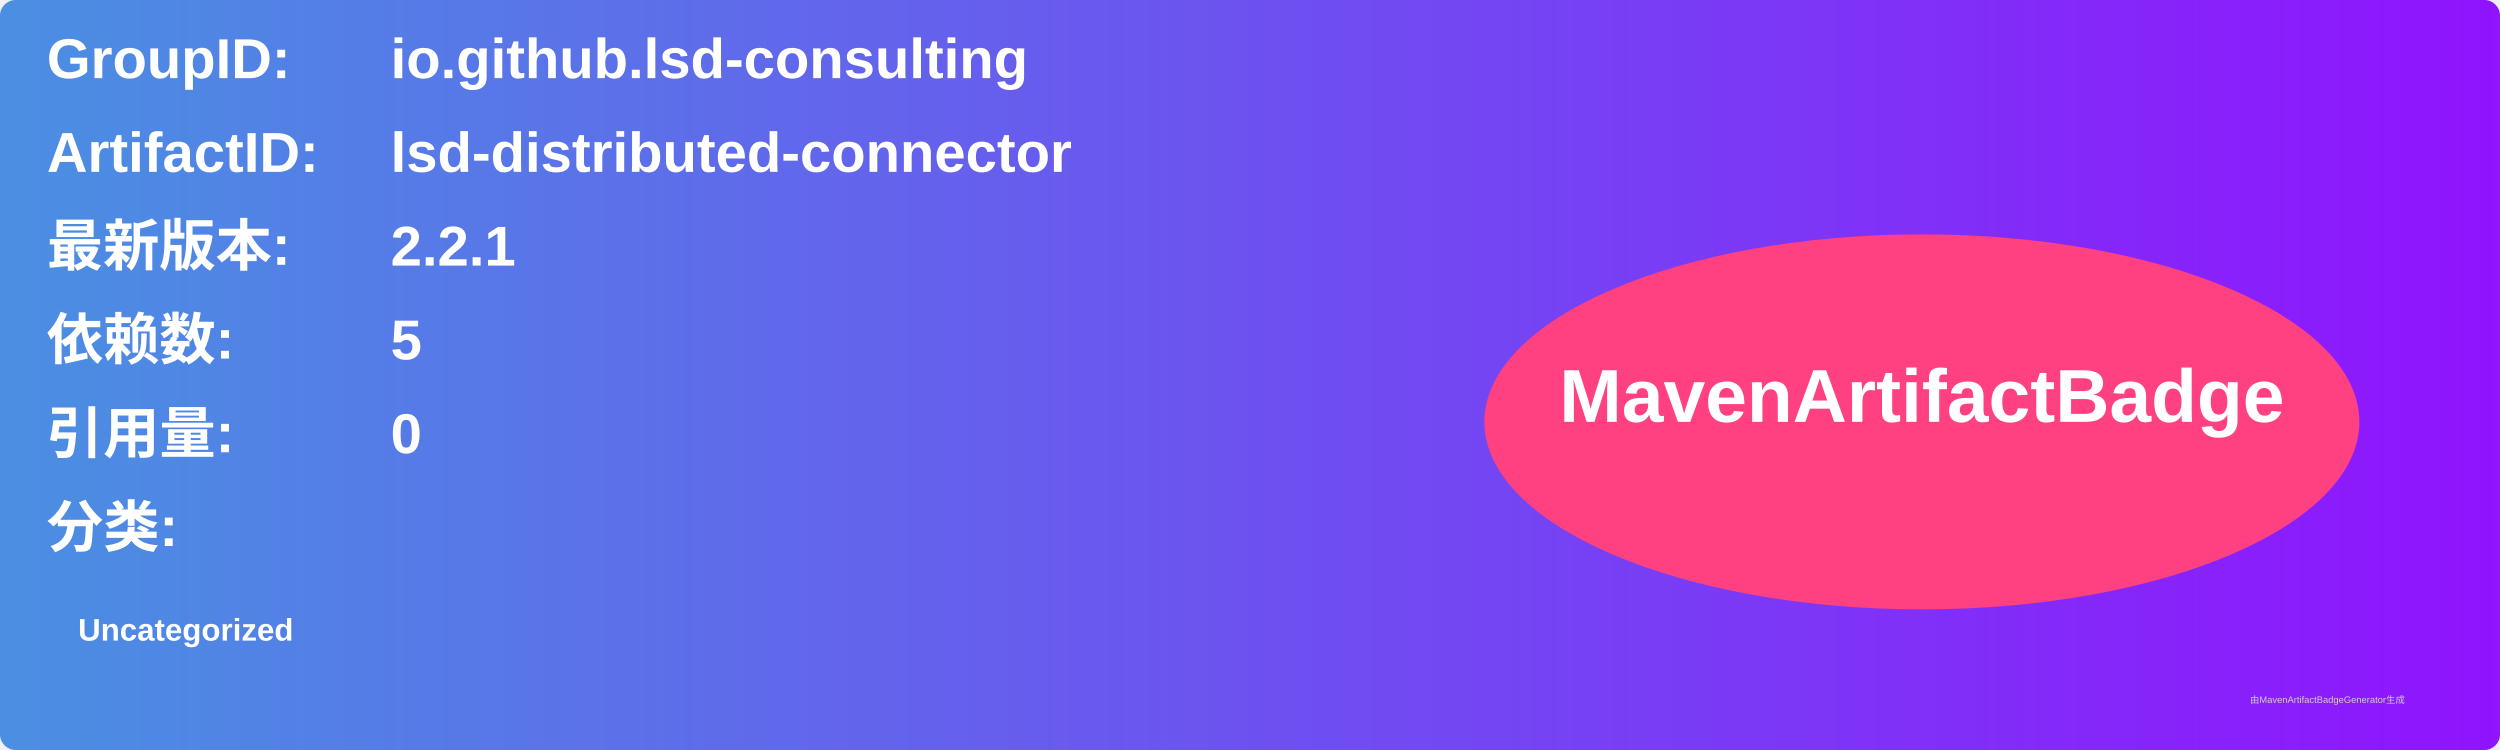
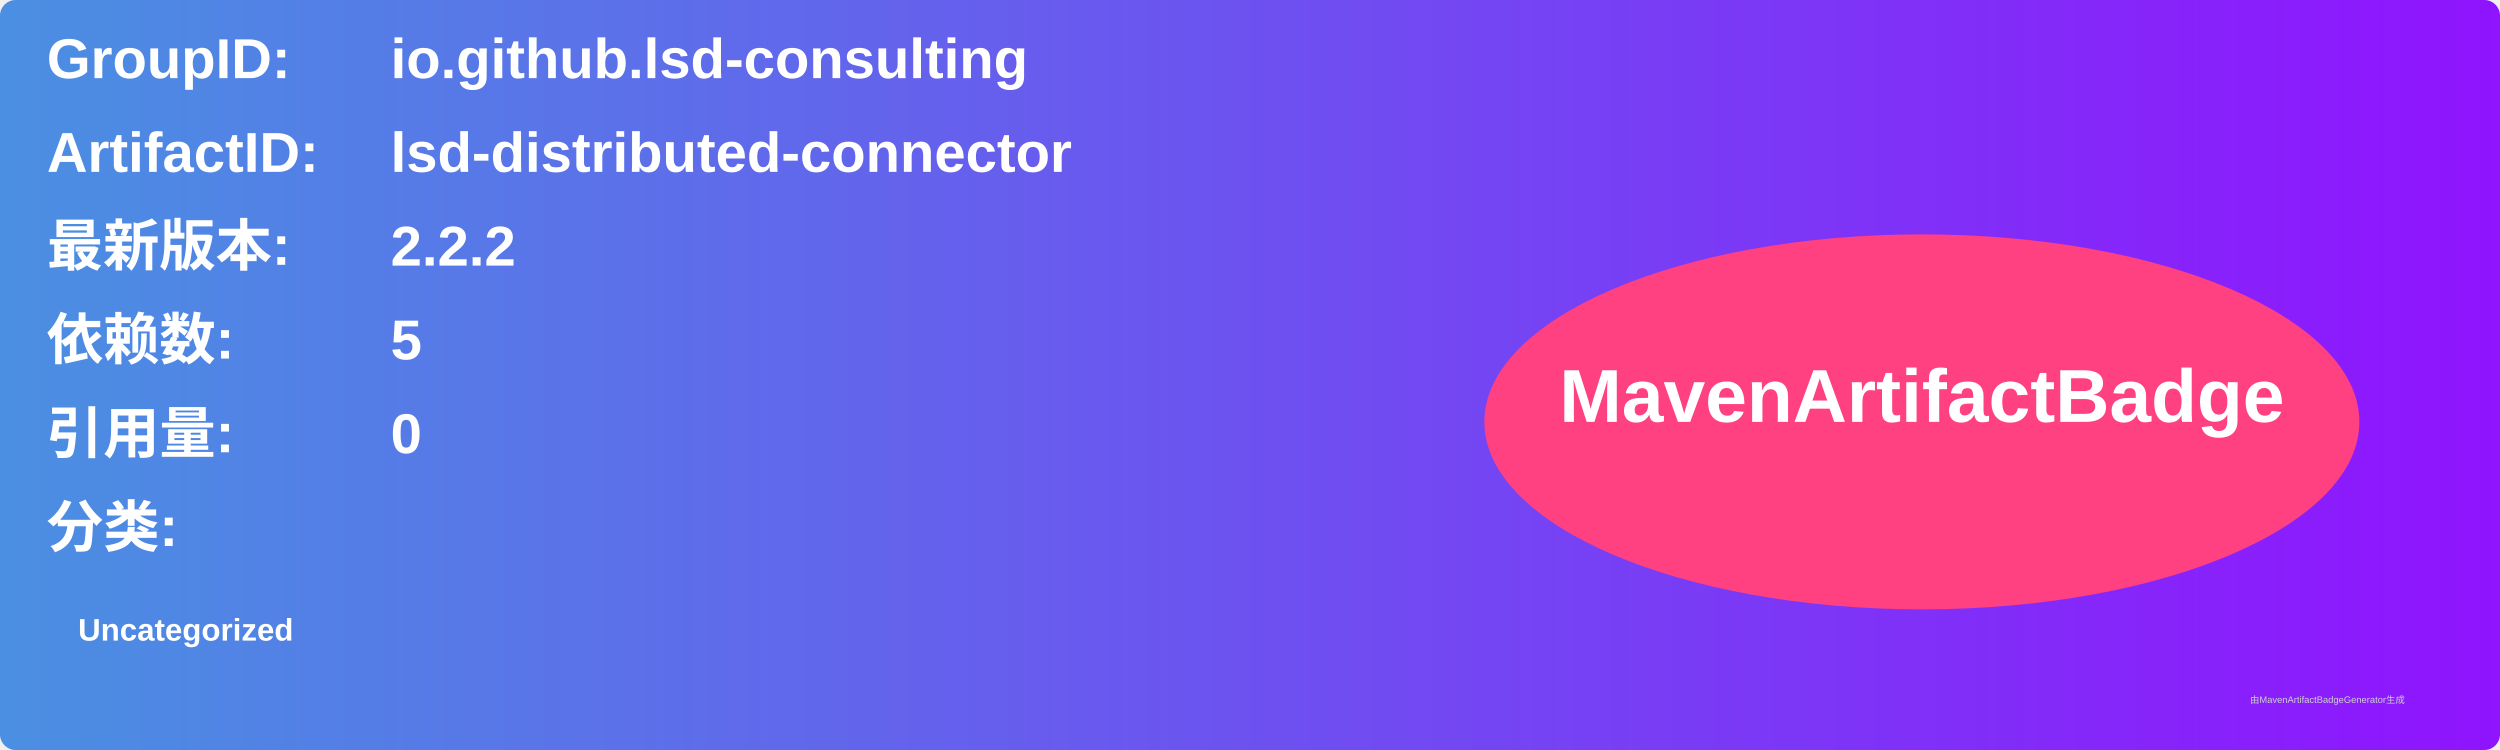
<svg xmlns="http://www.w3.org/2000/svg" width="800" height="240" viewBox="0 0 800 240">
  <linearGradient id="grad" x1="0%" y1="0%" x2="100%" y2="0%">
    <stop offset="0%" stop-color="#4a90e2" />
    <stop offset="100%" stop-color="#9013fe" />
  </linearGradient>
  <rect width="100%" height="100%" rx="5" ry="5" fill="url(#grad)" />
  <g transform="translate(15, 15)">
    <text x="0" y="10" font-family="Arial" font-size="18" fill="white" font-weight="bold" width="260">GroupID:</text>
    <text x="110" y="10" font-family="Arial" font-size="18" fill="white" font-weight="bold" width="460">io.github.lsd-consulting</text>
    <text x="0" y="40" font-family="Arial" font-size="18" fill="white" font-weight="bold" width="260">ArtifactID:</text>
    <text x="110" y="40" font-family="Arial" font-size="18" fill="white" font-weight="bold" width="460">lsd-distributed-connector</text>
    <text x="0" y="70" font-family="Arial" font-size="18" fill="white" font-weight="bold">最新版本:</text>
    <text x="110" y="70" font-family="Arial" font-size="18" fill="white" font-weight="bold">
-       <tspan font-weight="bold">2.2.1</tspan>
+       <tspan font-weight="bold">2.2.2</tspan>
    </text>
    <text x="0" y="100" font-family="Arial" font-size="18" fill="white" font-weight="bold">依赖数: </text>
    <text x="110" y="100" font-family="Arial" font-size="18" fill="white">
      <tspan font-weight="bold">5</tspan>
    </text>
    <text x="0" y="130" font-family="Arial" font-size="18" fill="white" font-weight="bold">引用量: </text>
    <text x="110" y="130" font-family="Arial" font-size="18" fill="white">
      <tspan font-weight="bold">0</tspan>
    </text>
    <text x="0" y="160" font-family="Arial" font-size="18" fill="white" font-weight="bold">分类:</text>
    <text x="10" y="190" font-family="Arial" font-size="10" fill="white">
      <tspan font-weight="bold">Uncategorized</tspan>
    </text>
    <ellipse cx="600" cy="120" rx="140" ry="60" fill="#ff4081" />
    <text x="600" y="120" text-anchor="middle" font-family="Arial" font-size="24" fill="white" font-weight="bold">MavenArtifactBadge</text>
  </g>
  <text x="720" y="225" font-family="Arial" font-size="3" fill="#d0d0d0">由MavenArtifactBadgeGenerator生成</text>
</svg>
